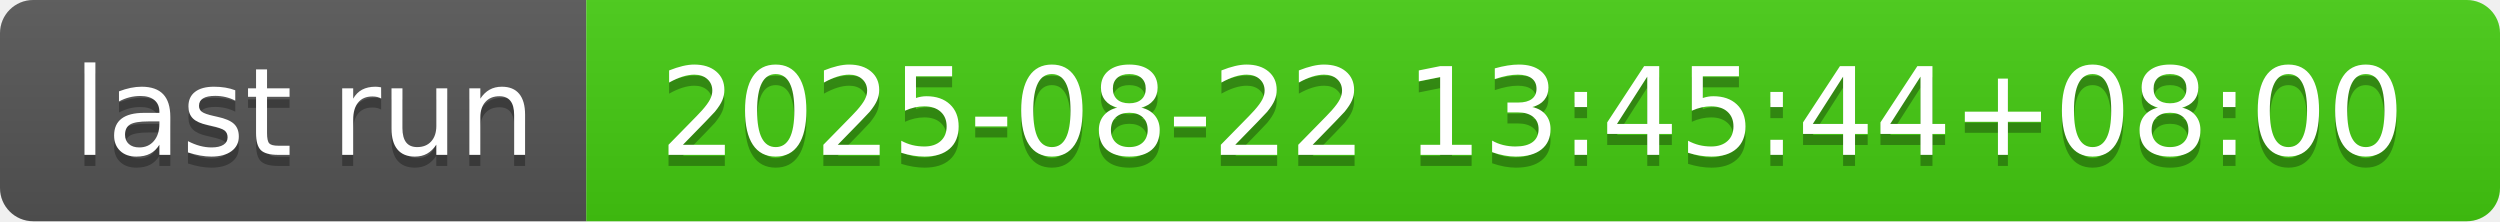
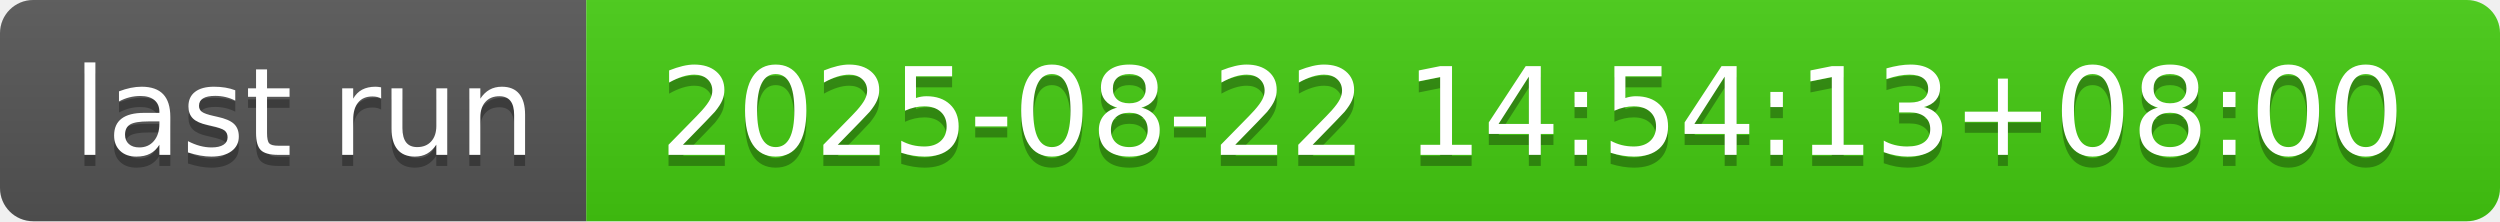
- <svg xmlns="http://www.w3.org/2000/svg" width="226" height="20" role="img" aria-label="last run: 2025-08-22 13:45:44+08:00">
+ <svg xmlns="http://www.w3.org/2000/svg" width="226" height="20" role="img" aria-label="last run: 2025-08-22 14:54:13+08:00">
  <linearGradient id="s" x2="0" y2="100%">
    <stop offset="0" stop-color="#bbb" stop-opacity=".1" />
    <stop offset="1" stop-opacity=".1" />
  </linearGradient>
  <clipPath id="r">
    <rect width="226" height="20" rx="3" fill="#fff" />
  </clipPath>
  <g clip-path="url(#r)">
    <rect width="53" height="20" fill="#555" />
    <rect x="53" width="173" height="20" fill="#4c1" />
    <rect width="226" height="20" fill="url(#s)" />
  </g>
  <g fill="#fff" text-anchor="middle" font-family="Verdana,Geneva,DejaVu Sans,sans-serif" text-rendering="geometricPrecision" font-size="110">
    <text aria-hidden="true" x="275" y="150" fill="#010101" fill-opacity=".3" transform="scale(.1)" textLength="430">last run</text>
    <text x="275" y="140" transform="scale(.1)" fill="#fff" textLength="430">last run</text>
-     <text aria-hidden="true" x="1385" y="150" fill="#010101" fill-opacity=".3" transform="scale(.1)" textLength="1630">2025-08-22 13:45:44+08:00</text>
-     <text x="1385" y="140" transform="scale(.1)" fill="#fff" textLength="1630">2025-08-22 13:45:44+08:00</text>
+     <text aria-hidden="true" x="1385" y="150" fill="#010101" fill-opacity=".3" transform="scale(.1)" textLength="1630">2025-08-22 14:54:13+08:00</text>
+     <text x="1385" y="140" transform="scale(.1)" fill="#fff" textLength="1630">2025-08-22 14:54:13+08:00</text>
  </g>
</svg>
